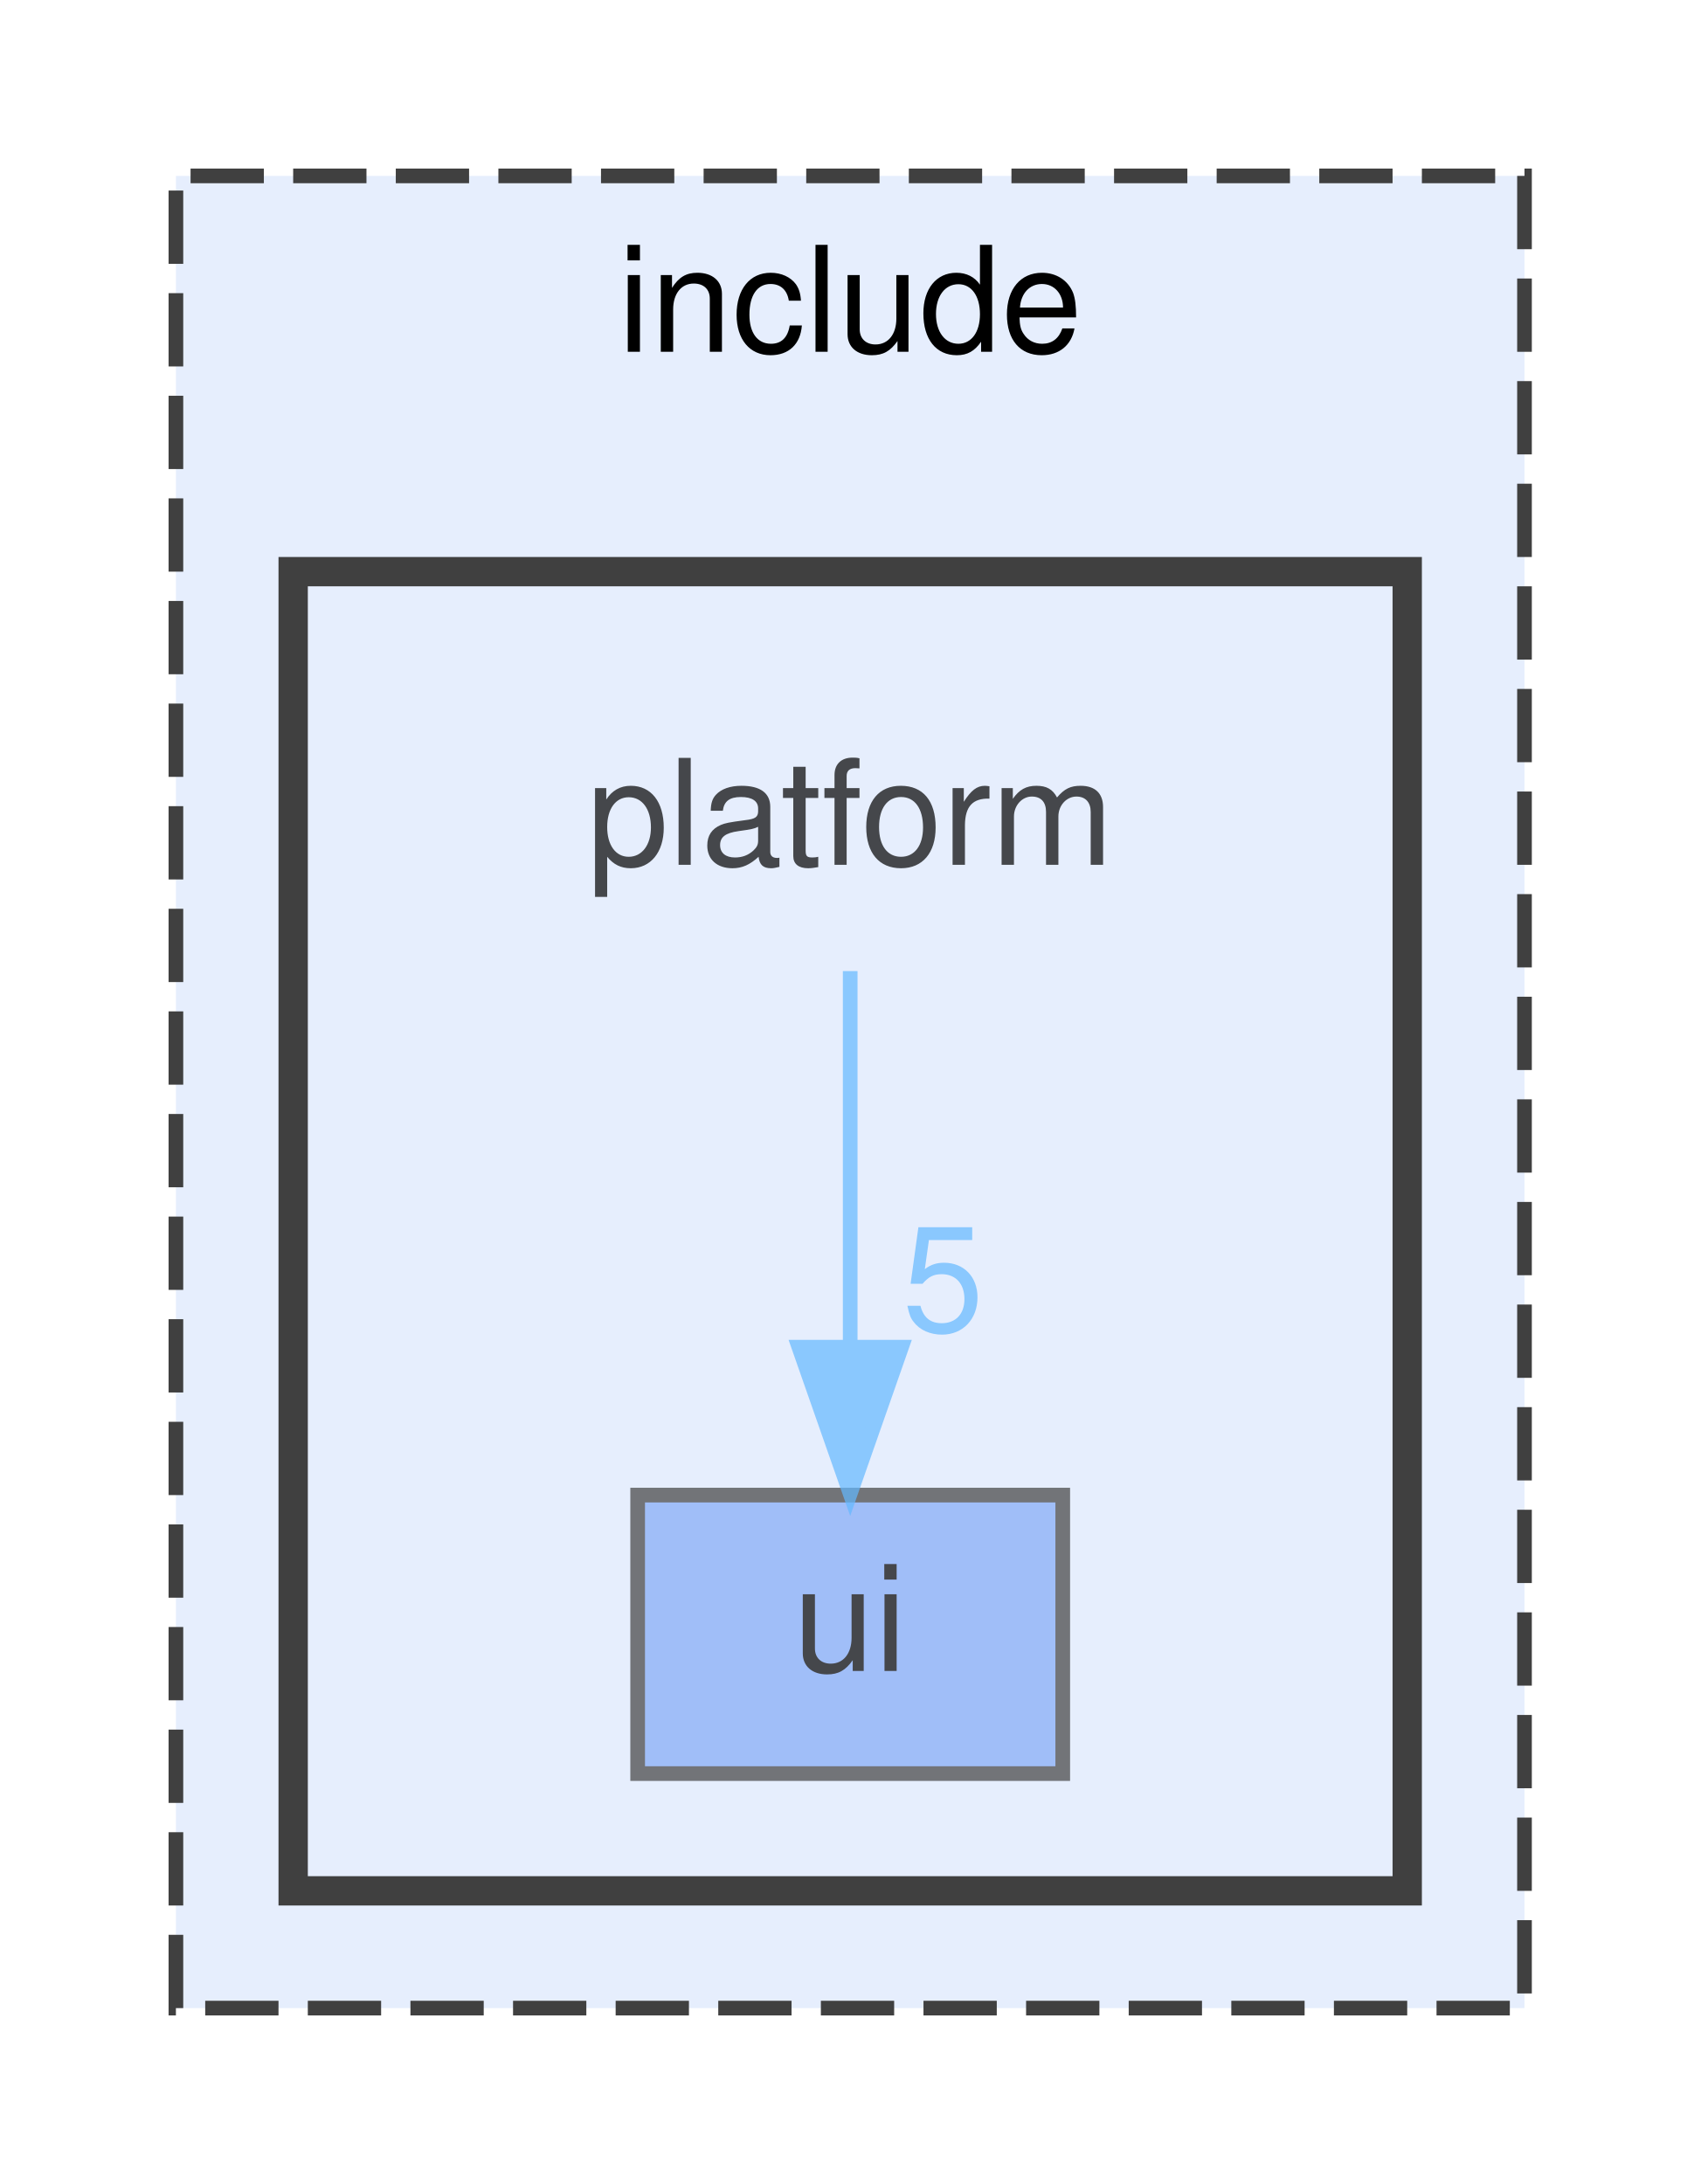
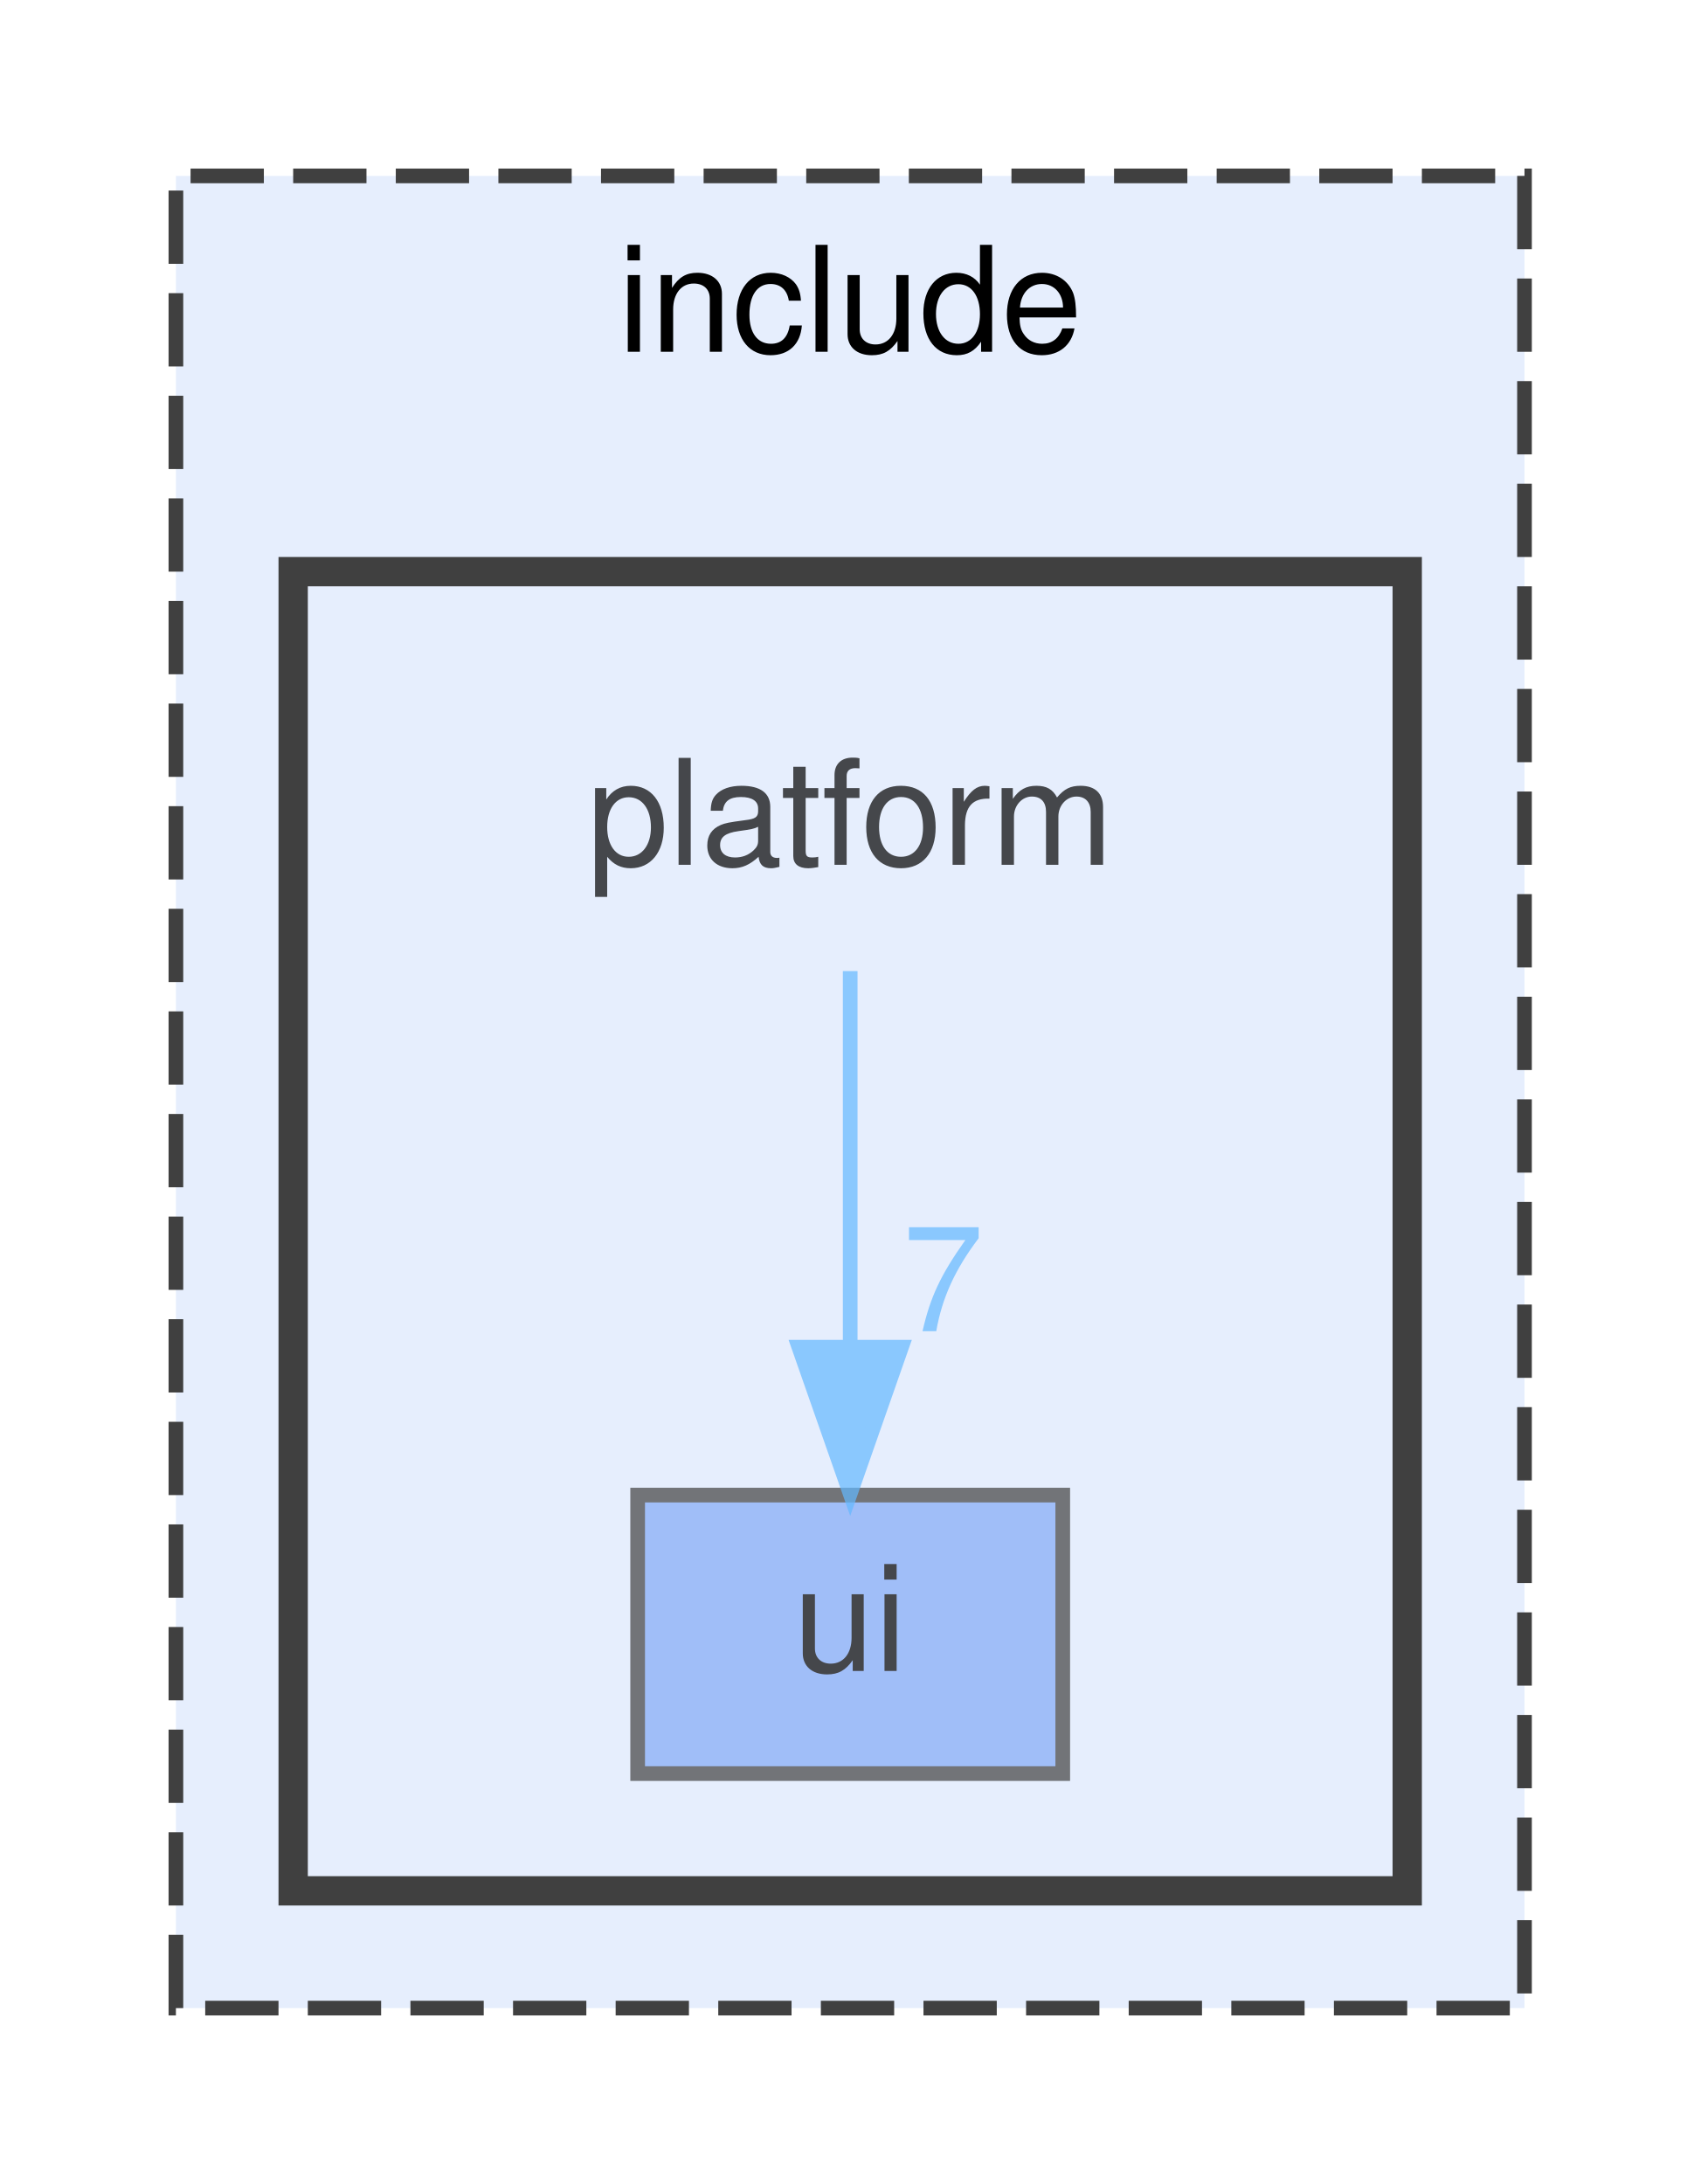
<svg xmlns="http://www.w3.org/2000/svg" xmlns:xlink="http://www.w3.org/1999/xlink" width="116pt" height="149pt" viewBox="0.00 0.00 116.00 149.00">
  <svg id="main" version="1.1" xml:space="preserve">
    <style type="text/css">
.node, .edge {opacity: 0.7;}
.node.selected, .edge.selected {opacity: 1;}
.edge:hover path { stroke: red; }
.edge:hover polygon { stroke: red; fill: red; }
</style>
    <svg id="graph" class="graph">
      <g id="graph0" class="graph" transform="scale(1 1) rotate(0) translate(4 145)">
        <g id="clust1" class="cluster">
          <g id="a_clust1">
            <a xlink:href="dir_d44c64559bbebec7f509842c48db8b23.html" target="_top" xlink:title="include">
              <polygon fill="#e6eefd" stroke="#404040" stroke-dasharray="5,2" points="8,-8 8,-133 100,-133 100,-8 8,-8" />
              <text text-anchor="middle" x="54" y="-121" font-family="Helvetica,sans-Serif" font-size="10.00">include</text>
            </a>
          </g>
        </g>
        <g id="clust2" class="cluster">
          <g id="a_clust2">
            <a xlink:href="dir_ac186d3e8926949364e5821f25491cc3.html" target="_top">
              <polygon fill="#e6eefd" stroke="#404040" stroke-width="2" points="16,-16 16,-106 92,-106 92,-16 16,-16" />
            </a>
          </g>
        </g>
        <g id="node1" class="node">
          <text text-anchor="middle" x="54" y="-86" font-family="Helvetica,sans-Serif" font-size="10.00">platform</text>
        </g>
        <g id="node2" class="node">
          <g id="a_node2">
            <a xlink:href="dir_dc70446434e4bb86d60bbd5b83efa95d.html" target="_top" xlink:title="ui">
              <polygon fill="#82a9f6" stroke="#404040" points="68.5,-43 39.5,-43 39.5,-24 68.5,-24 68.5,-43" />
              <text text-anchor="middle" x="54" y="-31" font-family="Helvetica,sans-Serif" font-size="10.00">ui</text>
            </a>
          </g>
        </g>
        <g id="edge1" class="edge">
          <g id="a_edge1">
            <a xlink:href="dir_000017_000024.html" target="_top">
              <path fill="none" stroke="#63b8ff" d="M54,-78.75C54,-71.8 54,-61.85 54,-53.13" />
              <polygon fill="#63b8ff" stroke="#63b8ff" points="57.5,-53.09 54,-43.09 50.5,-53.09 57.5,-53.09" />
            </a>
          </g>
          <g id="a_edge1-headlabel">
-             <a xlink:href="dir_000017_000024.html" target="_top" xlink:title="5">
-               <text text-anchor="middle" x="60.34" y="-54.18" font-family="Helvetica,sans-Serif" font-size="10.00" fill="#63b8ff">5</text>
+             <a xlink:href="dir_000017_000024.html" target="_top" xlink:title="7">
+               <text text-anchor="middle" x="60.34" y="-54.18" font-family="Helvetica,sans-Serif" font-size="10.00" fill="#63b8ff">7</text>
            </a>
          </g>
        </g>
      </g>
    </svg>
  </svg>
  <style type="text/css">

[data-mouse-over-selected='false'] { opacity: 0.7; }
[data-mouse-over-selected='true']  { opacity: 1.0; }

</style>
</svg>
